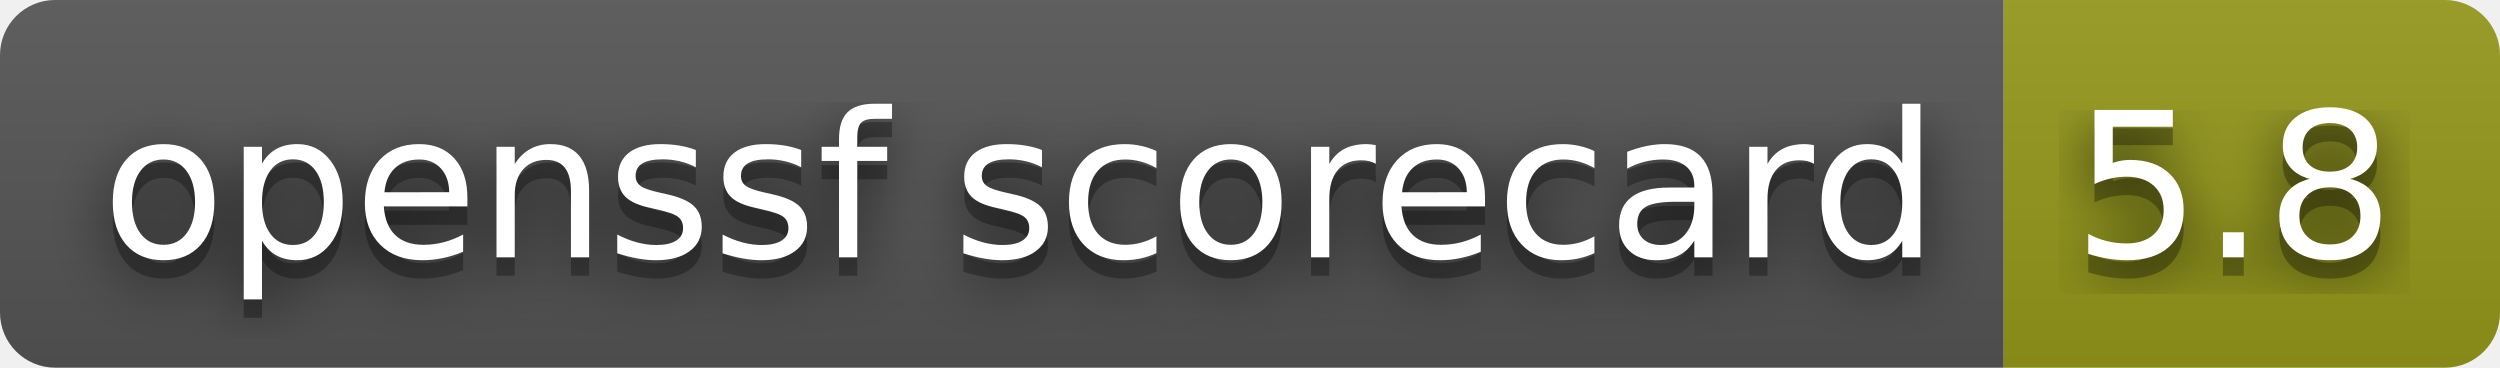
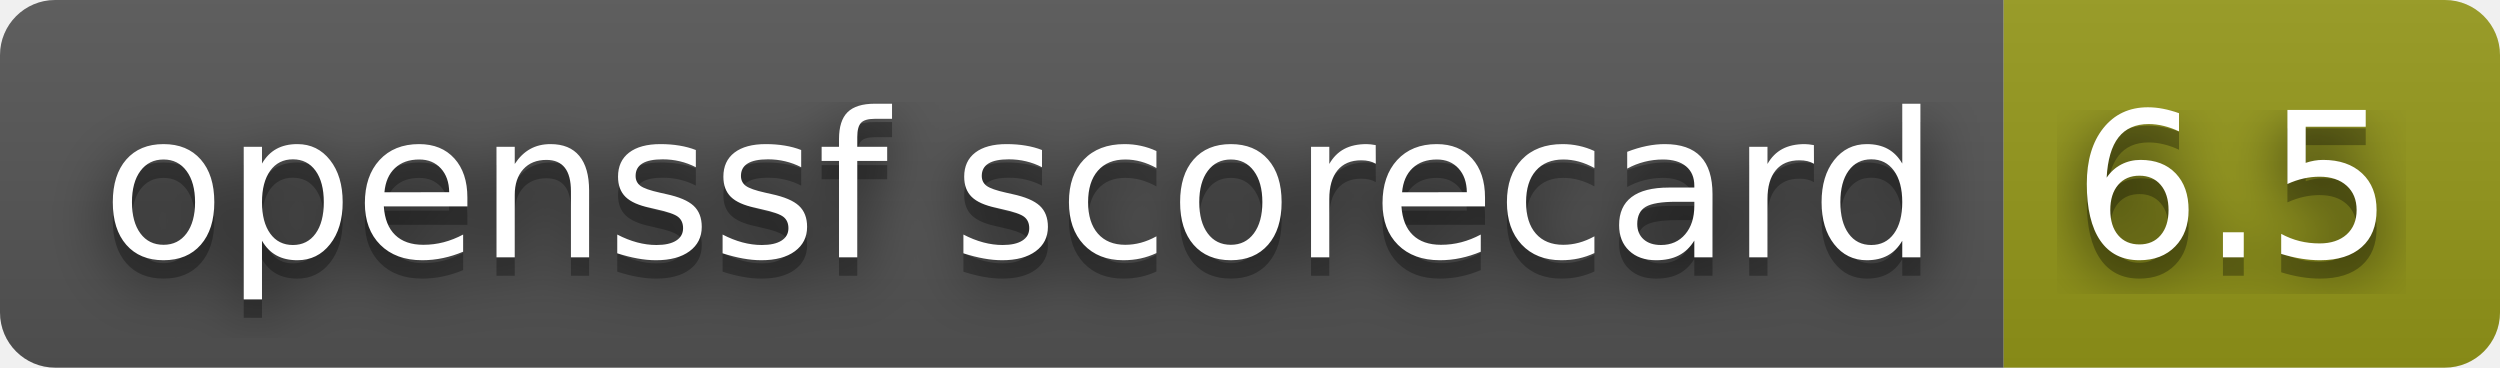
- <svg xmlns="http://www.w3.org/2000/svg" width="136" height="20" role="img" aria-label="openssf scorecard: 5.8">
+ <svg xmlns="http://www.w3.org/2000/svg" width="136" height="20" role="img" aria-label="openssf scorecard: 6.5">
  <filter id="blur">
    <feGaussianBlur stdDeviation="16" />
  </filter>
  <linearGradient id="s" x2="0" y2="100%">
    <stop offset="0" stop-color="#bbb" stop-opacity=".1" />
    <stop offset="1" stop-opacity=".1" />
  </linearGradient>
  <clipPath id="r">
    <rect width="136" height="20" rx="3" />
  </clipPath>
  <g clip-path="url(#r)">
    <rect width="109" height="20" fill="#555" />
    <rect x="109" width="27" height="20" fill="#95991a" />
    <rect width="136" height="20" fill="url(#s)" />
  </g>
  <g fill="#fff" text-anchor="middle" font-family="Verdana,Geneva,DejaVu Sans,sans-serif" text-rendering="geometricPrecision" font-size="110">
    <g transform="scale(.1)">
      <g aria-hidden="true" fill="#010101">
        <text x="555" y="150" fill-opacity=".8" filter="url(#blur)" textLength="990">openssf scorecard</text>
        <text x="555" y="150" fill-opacity=".3" textLength="990">openssf scorecard</text>
      </g>
      <text x="555" y="140" textLength="990">openssf scorecard</text>
    </g>
    <g transform="scale(.1)">
      <g aria-hidden="true" fill="#010101">
-         <text x="1215" y="150" fill-opacity=".8" filter="url(#blur)" textLength="170">5.8</text>
-         <text x="1215" y="150" fill-opacity=".3" textLength="170">5.8</text>
+         <text x="1215" y="150" fill-opacity=".8" filter="url(#blur)" textLength="170">6.5</text>
+         <text x="1215" y="150" fill-opacity=".3" textLength="170">6.5</text>
      </g>
-       <text x="1215" y="140" textLength="170">5.8</text>
+       <text x="1215" y="140" textLength="170">6.5</text>
    </g>
  </g>
</svg>
